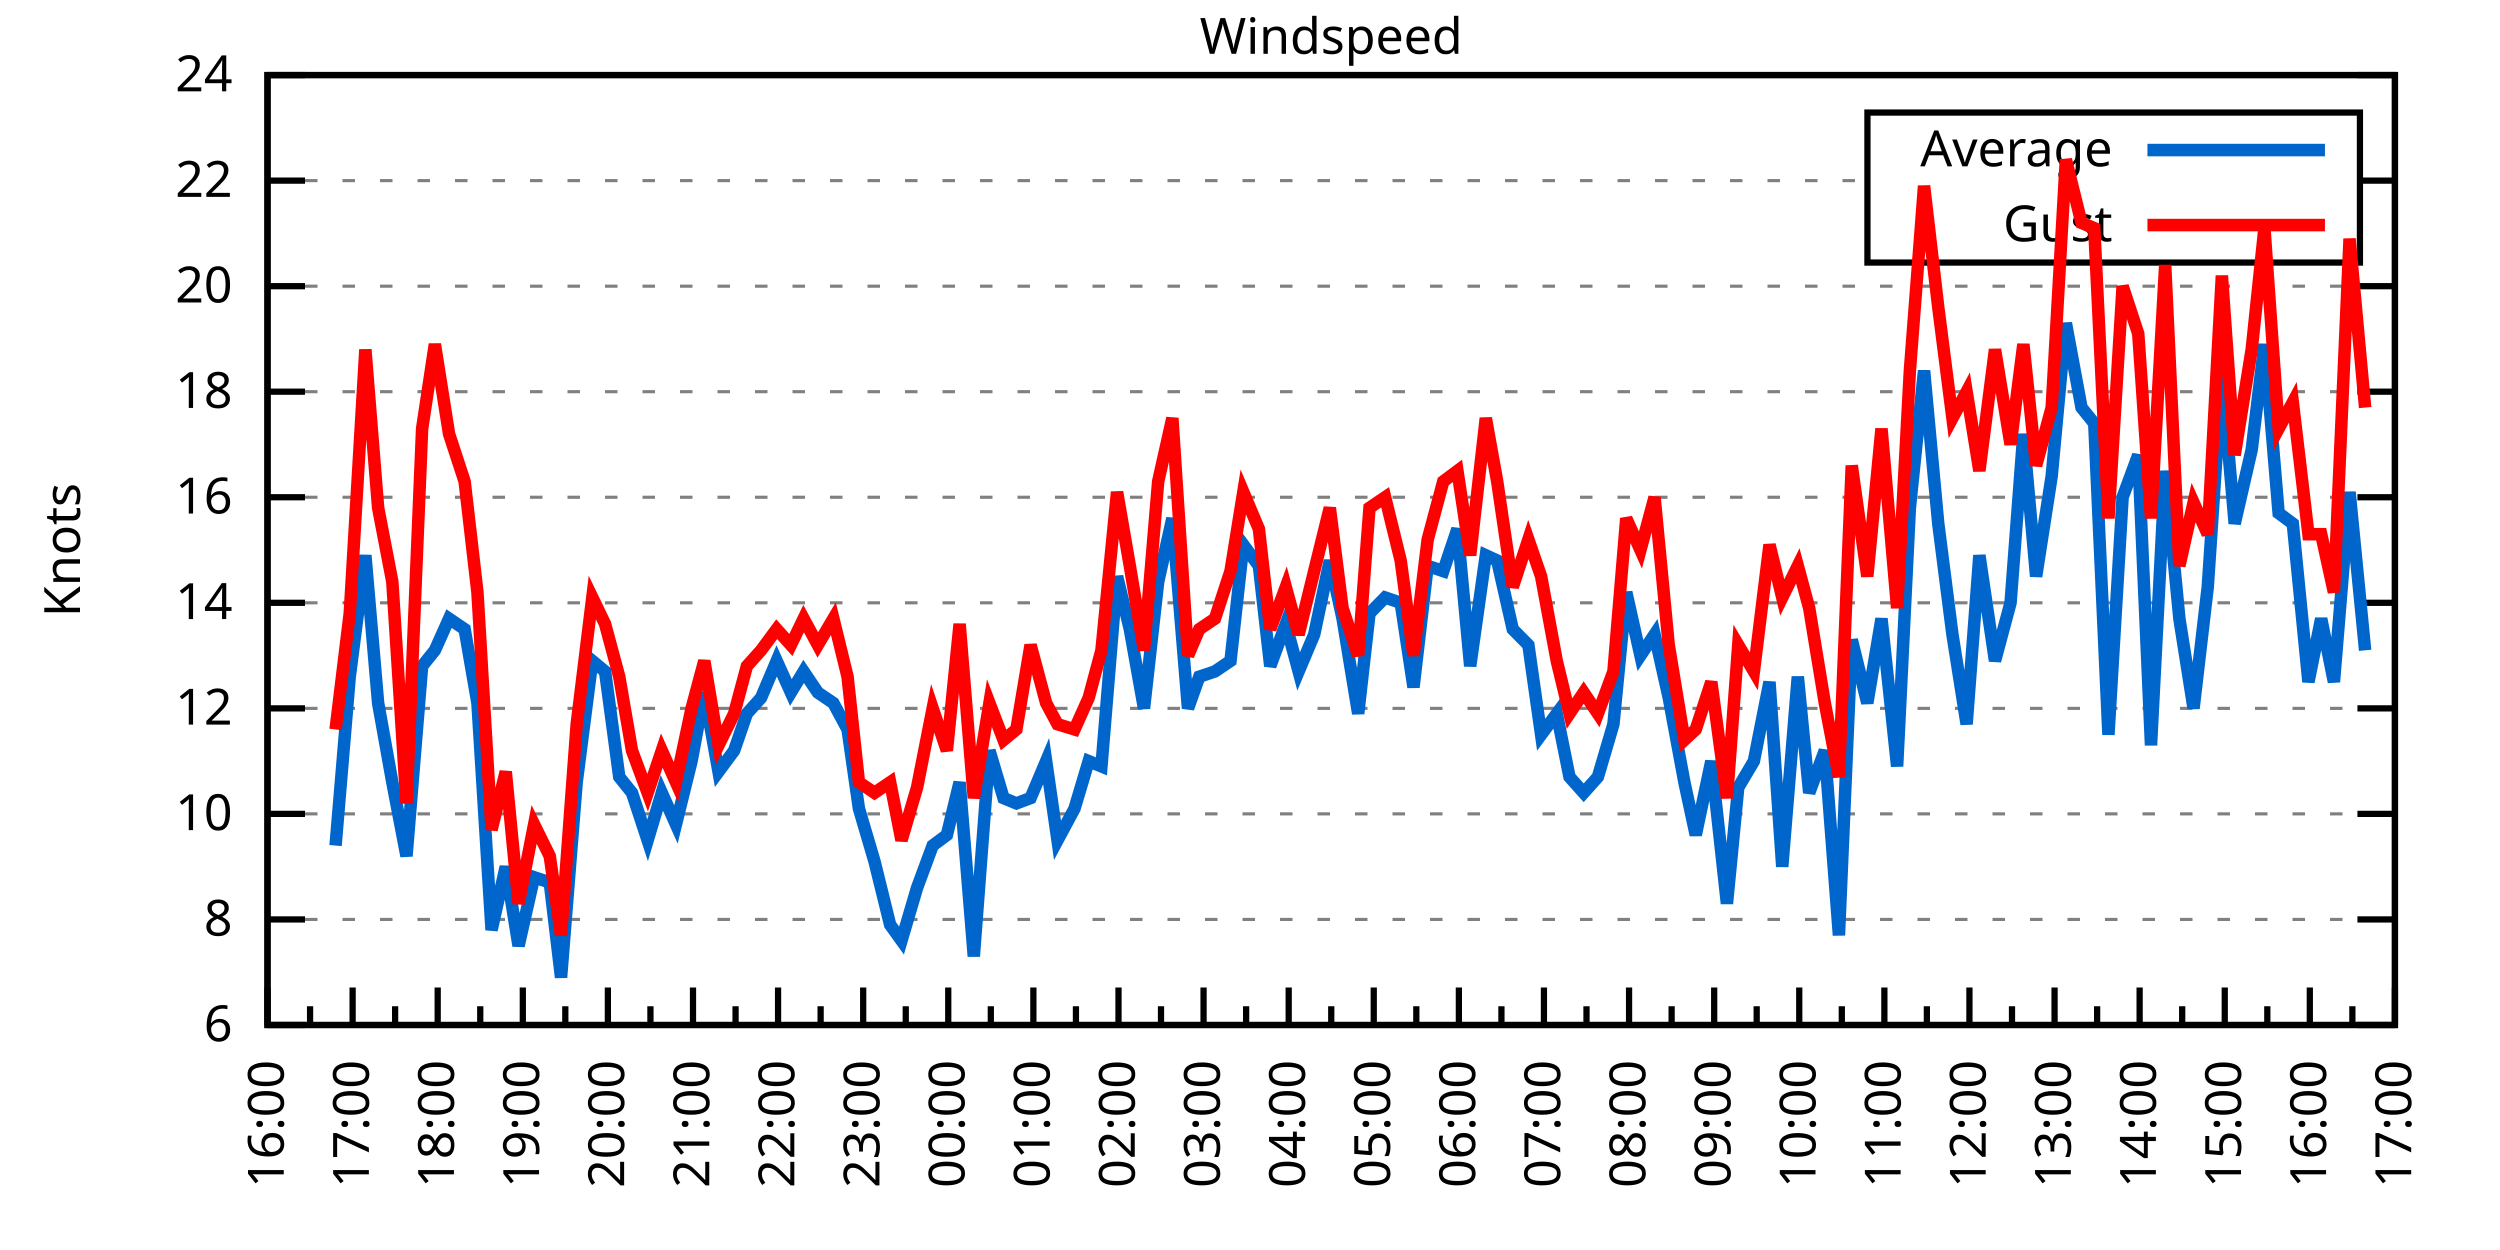
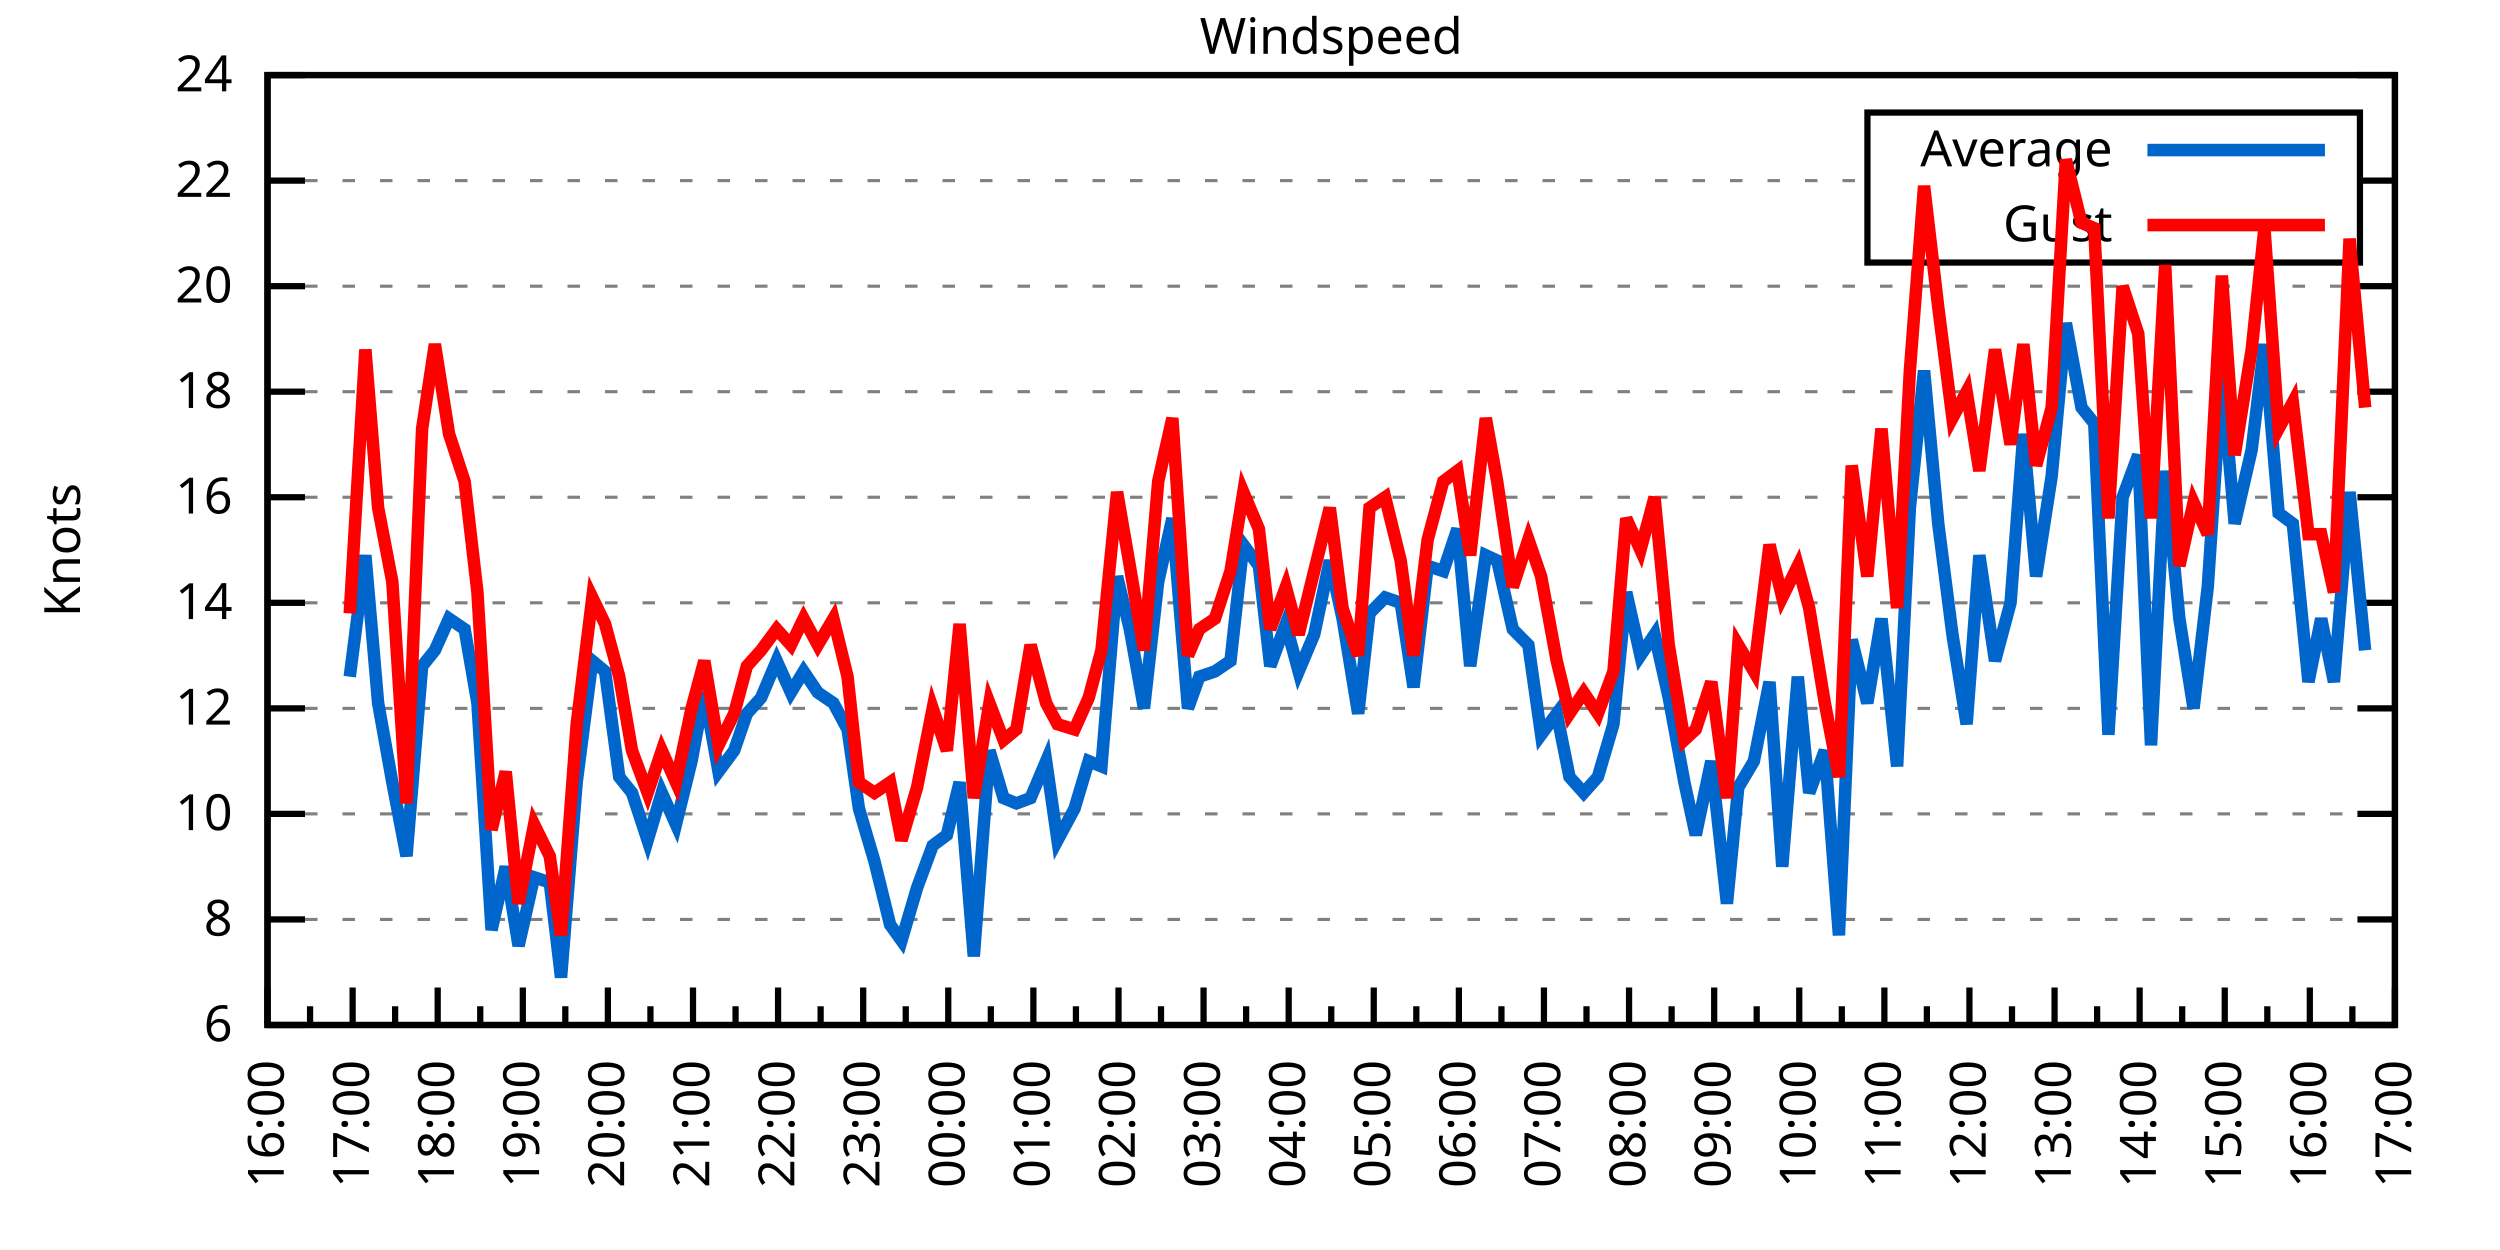
<svg xmlns="http://www.w3.org/2000/svg" xmlns:xlink="http://www.w3.org/1999/xlink" width="400" height="200" viewBox="0 0 400 200">
  <g id="gnuplot_canvas">
    <rect x="0" y="0" width="400" height="200" fill="none" />
    <defs>
      <circle id="gpDot" r="0.5" stroke-width="0.5" stroke="currentColor" />
      <path id="gpPt0" stroke-width="0.333" stroke="currentColor" d="M-1,0 h2 M0,-1 v2" />
      <path id="gpPt1" stroke-width="0.333" stroke="currentColor" d="M-1,-1 L1,1 M1,-1 L-1,1" />
      <path id="gpPt2" stroke-width="0.333" stroke="currentColor" d="M-1,0 L1,0 M0,-1 L0,1 M-1,-1 L1,1 M-1,1 L1,-1" />
      <rect id="gpPt3" stroke-width="0.333" stroke="currentColor" x="-1" y="-1" width="2" height="2" />
      <rect id="gpPt4" stroke-width="0.333" stroke="currentColor" fill="currentColor" x="-1" y="-1" width="2" height="2" />
      <circle id="gpPt5" stroke-width="0.333" stroke="currentColor" cx="0" cy="0" r="1" />
      <use xlink:href="#gpPt5" id="gpPt6" fill="currentColor" stroke="none" />
      <path id="gpPt7" stroke-width="0.333" stroke="currentColor" d="M0,-1.33 L-1.33,0.67 L1.33,0.67 z" />
      <use xlink:href="#gpPt7" id="gpPt8" fill="currentColor" stroke="none" />
      <use xlink:href="#gpPt7" id="gpPt9" stroke="currentColor" transform="rotate(180)" />
      <use xlink:href="#gpPt9" id="gpPt10" fill="currentColor" stroke="none" />
      <use xlink:href="#gpPt3" id="gpPt11" stroke="currentColor" transform="rotate(45)" />
      <use xlink:href="#gpPt11" id="gpPt12" fill="currentColor" stroke="none" />
      <path id="gpPt13" stroke-width="0.333" stroke="currentColor" d="M0,1.330 L1.265,0.411 L0.782,-1.067 L-0.782,-1.076 L-1.265,0.411 z" />
      <use xlink:href="#gpPt13" id="gpPt14" fill="currentColor" stroke="none" />
      <filter id="textbox" filterUnits="objectBoundingBox" x="0" y="0" height="1" width="1">
        <feFlood flood-color="white" flood-opacity="1" result="bgnd" />
        <feComposite in="SourceGraphic" in2="bgnd" operator="atop" />
      </filter>
      <filter id="greybox" filterUnits="objectBoundingBox" x="0" y="0" height="1" width="1">
        <feFlood flood-color="lightgrey" flood-opacity="1" result="grey" />
        <feComposite in="SourceGraphic" in2="grey" operator="atop" />
      </filter>
    </defs>
    <g fill="none" color="white" stroke="currentColor" stroke-width="1.00" stroke-linecap="butt" stroke-linejoin="miter">
</g>
    <g fill="none" color="black" stroke="currentColor" stroke-width="1.00" stroke-linecap="butt" stroke-linejoin="miter">
      <g stroke="none" shape-rendering="crispEdges">
        <polygon fill="rgb(255, 255, 255)" points="42.80,164.00 383.18,164.00 383.18,12.02 42.80,12.02 " />
      </g>
    </g>
    <g fill="none" color="black" stroke="currentColor" stroke-width="1.00" stroke-linecap="butt" stroke-linejoin="miter">
</g>
    <g fill="none" color="black" stroke="black" stroke-width="0.50" stroke-linecap="butt" stroke-linejoin="miter">
</g>
    <g fill="none" color="gray" stroke="currentColor" stroke-width="0.50" stroke-linecap="butt" stroke-linejoin="miter">
      <path stroke="gray" stroke-dasharray="2,4" class="gridline" d="M42.80,164.00 L383.19,164.00  " />
    </g>
    <g fill="none" color="gray" stroke="gray" stroke-width="1.00" stroke-linecap="butt" stroke-linejoin="miter">
</g>
    <g fill="none" color="black" stroke="currentColor" stroke-width="1.00" stroke-linecap="butt" stroke-linejoin="miter">
      <path stroke="black" d="M42.80,164.00 L48.80,164.00 M383.19,164.00 L377.19,164.00  " />
      <g transform="translate(37.20,166.60)" stroke="none" fill="black" font-family="Sans" font-size="8.00" text-anchor="end">
        <text>
          <tspan font-family="Sans"> 6</tspan>
        </text>
      </g>
    </g>
    <g fill="none" color="black" stroke="currentColor" stroke-width="1.00" stroke-linecap="butt" stroke-linejoin="miter">
</g>
    <g fill="none" color="black" stroke="black" stroke-width="0.50" stroke-linecap="butt" stroke-linejoin="miter">
</g>
    <g fill="none" color="gray" stroke="currentColor" stroke-width="0.50" stroke-linecap="butt" stroke-linejoin="miter">
      <path stroke="gray" stroke-dasharray="2,4" class="gridline" d="M42.80,147.11 L383.19,147.11  " />
    </g>
    <g fill="none" color="gray" stroke="gray" stroke-width="1.00" stroke-linecap="butt" stroke-linejoin="miter">
</g>
    <g fill="none" color="black" stroke="currentColor" stroke-width="1.00" stroke-linecap="butt" stroke-linejoin="miter">
      <path stroke="black" d="M42.80,147.11 L48.80,147.11 M383.19,147.11 L377.19,147.11  " />
      <g transform="translate(37.20,149.71)" stroke="none" fill="black" font-family="Sans" font-size="8.00" text-anchor="end">
        <text>
          <tspan font-family="Sans"> 8</tspan>
        </text>
      </g>
    </g>
    <g fill="none" color="black" stroke="currentColor" stroke-width="1.00" stroke-linecap="butt" stroke-linejoin="miter">
</g>
    <g fill="none" color="black" stroke="black" stroke-width="0.50" stroke-linecap="butt" stroke-linejoin="miter">
</g>
    <g fill="none" color="gray" stroke="currentColor" stroke-width="0.50" stroke-linecap="butt" stroke-linejoin="miter">
      <path stroke="gray" stroke-dasharray="2,4" class="gridline" d="M42.80,130.22 L383.19,130.22  " />
    </g>
    <g fill="none" color="gray" stroke="gray" stroke-width="1.00" stroke-linecap="butt" stroke-linejoin="miter">
</g>
    <g fill="none" color="black" stroke="currentColor" stroke-width="1.00" stroke-linecap="butt" stroke-linejoin="miter">
      <path stroke="black" d="M42.80,130.22 L48.80,130.22 M383.19,130.22 L377.19,130.22  " />
      <g transform="translate(37.20,132.82)" stroke="none" fill="black" font-family="Sans" font-size="8.00" text-anchor="end">
        <text>
          <tspan font-family="Sans"> 10</tspan>
        </text>
      </g>
    </g>
    <g fill="none" color="black" stroke="currentColor" stroke-width="1.00" stroke-linecap="butt" stroke-linejoin="miter">
</g>
    <g fill="none" color="black" stroke="black" stroke-width="0.50" stroke-linecap="butt" stroke-linejoin="miter">
</g>
    <g fill="none" color="gray" stroke="currentColor" stroke-width="0.50" stroke-linecap="butt" stroke-linejoin="miter">
      <path stroke="gray" stroke-dasharray="2,4" class="gridline" d="M42.80,113.34 L383.19,113.34  " />
    </g>
    <g fill="none" color="gray" stroke="gray" stroke-width="1.00" stroke-linecap="butt" stroke-linejoin="miter">
</g>
    <g fill="none" color="black" stroke="currentColor" stroke-width="1.00" stroke-linecap="butt" stroke-linejoin="miter">
      <path stroke="black" d="M42.80,113.34 L48.80,113.34 M383.19,113.34 L377.19,113.34  " />
      <g transform="translate(37.20,115.94)" stroke="none" fill="black" font-family="Sans" font-size="8.00" text-anchor="end">
        <text>
          <tspan font-family="Sans"> 12</tspan>
        </text>
      </g>
    </g>
    <g fill="none" color="black" stroke="currentColor" stroke-width="1.00" stroke-linecap="butt" stroke-linejoin="miter">
</g>
    <g fill="none" color="black" stroke="black" stroke-width="0.50" stroke-linecap="butt" stroke-linejoin="miter">
</g>
    <g fill="none" color="gray" stroke="currentColor" stroke-width="0.50" stroke-linecap="butt" stroke-linejoin="miter">
      <path stroke="gray" stroke-dasharray="2,4" class="gridline" d="M42.80,96.45 L383.19,96.45  " />
    </g>
    <g fill="none" color="gray" stroke="gray" stroke-width="1.00" stroke-linecap="butt" stroke-linejoin="miter">
</g>
    <g fill="none" color="black" stroke="currentColor" stroke-width="1.00" stroke-linecap="butt" stroke-linejoin="miter">
      <path stroke="black" d="M42.80,96.45 L48.80,96.45 M383.19,96.45 L377.19,96.45  " />
      <g transform="translate(37.20,99.05)" stroke="none" fill="black" font-family="Sans" font-size="8.00" text-anchor="end">
        <text>
          <tspan font-family="Sans"> 14</tspan>
        </text>
      </g>
    </g>
    <g fill="none" color="black" stroke="currentColor" stroke-width="1.00" stroke-linecap="butt" stroke-linejoin="miter">
</g>
    <g fill="none" color="black" stroke="black" stroke-width="0.50" stroke-linecap="butt" stroke-linejoin="miter">
</g>
    <g fill="none" color="gray" stroke="currentColor" stroke-width="0.50" stroke-linecap="butt" stroke-linejoin="miter">
      <path stroke="gray" stroke-dasharray="2,4" class="gridline" d="M42.80,79.56 L383.19,79.56  " />
    </g>
    <g fill="none" color="gray" stroke="gray" stroke-width="1.00" stroke-linecap="butt" stroke-linejoin="miter">
</g>
    <g fill="none" color="black" stroke="currentColor" stroke-width="1.00" stroke-linecap="butt" stroke-linejoin="miter">
      <path stroke="black" d="M42.80,79.56 L48.80,79.56 M383.19,79.56 L377.19,79.56  " />
      <g transform="translate(37.20,82.16)" stroke="none" fill="black" font-family="Sans" font-size="8.00" text-anchor="end">
        <text>
          <tspan font-family="Sans"> 16</tspan>
        </text>
      </g>
    </g>
    <g fill="none" color="black" stroke="currentColor" stroke-width="1.00" stroke-linecap="butt" stroke-linejoin="miter">
</g>
    <g fill="none" color="black" stroke="black" stroke-width="0.50" stroke-linecap="butt" stroke-linejoin="miter">
</g>
    <g fill="none" color="gray" stroke="currentColor" stroke-width="0.50" stroke-linecap="butt" stroke-linejoin="miter">
      <path stroke="gray" stroke-dasharray="2,4" class="gridline" d="M42.80,62.67 L383.19,62.67  " />
    </g>
    <g fill="none" color="gray" stroke="gray" stroke-width="1.00" stroke-linecap="butt" stroke-linejoin="miter">
</g>
    <g fill="none" color="black" stroke="currentColor" stroke-width="1.00" stroke-linecap="butt" stroke-linejoin="miter">
      <path stroke="black" d="M42.80,62.67 L48.80,62.67 M383.19,62.67 L377.19,62.67  " />
      <g transform="translate(37.20,65.27)" stroke="none" fill="black" font-family="Sans" font-size="8.00" text-anchor="end">
        <text>
          <tspan font-family="Sans"> 18</tspan>
        </text>
      </g>
    </g>
    <g fill="none" color="black" stroke="currentColor" stroke-width="1.00" stroke-linecap="butt" stroke-linejoin="miter">
</g>
    <g fill="none" color="black" stroke="black" stroke-width="0.50" stroke-linecap="butt" stroke-linejoin="miter">
</g>
    <g fill="none" color="gray" stroke="currentColor" stroke-width="0.50" stroke-linecap="butt" stroke-linejoin="miter">
      <path stroke="gray" stroke-dasharray="2,4" class="gridline" d="M42.80,45.79 L383.19,45.79  " />
    </g>
    <g fill="none" color="gray" stroke="gray" stroke-width="1.00" stroke-linecap="butt" stroke-linejoin="miter">
</g>
    <g fill="none" color="black" stroke="currentColor" stroke-width="1.00" stroke-linecap="butt" stroke-linejoin="miter">
      <path stroke="black" d="M42.80,45.79 L48.80,45.79 M383.19,45.79 L377.19,45.79  " />
      <g transform="translate(37.20,48.39)" stroke="none" fill="black" font-family="Sans" font-size="8.00" text-anchor="end">
        <text>
          <tspan font-family="Sans"> 20</tspan>
        </text>
      </g>
    </g>
    <g fill="none" color="black" stroke="currentColor" stroke-width="1.00" stroke-linecap="butt" stroke-linejoin="miter">
</g>
    <g fill="none" color="black" stroke="black" stroke-width="0.50" stroke-linecap="butt" stroke-linejoin="miter">
</g>
    <g fill="none" color="gray" stroke="currentColor" stroke-width="0.50" stroke-linecap="butt" stroke-linejoin="miter">
      <path stroke="gray" stroke-dasharray="2,4" class="gridline" d="M42.80,28.90 L298.79,28.90 M377.59,28.90 L383.19,28.90  " />
    </g>
    <g fill="none" color="gray" stroke="gray" stroke-width="1.00" stroke-linecap="butt" stroke-linejoin="miter">
</g>
    <g fill="none" color="black" stroke="currentColor" stroke-width="1.00" stroke-linecap="butt" stroke-linejoin="miter">
      <path stroke="black" d="M42.80,28.90 L48.80,28.90 M383.19,28.90 L377.19,28.90  " />
      <g transform="translate(37.20,31.50)" stroke="none" fill="black" font-family="Sans" font-size="8.00" text-anchor="end">
        <text>
          <tspan font-family="Sans"> 22</tspan>
        </text>
      </g>
    </g>
    <g fill="none" color="black" stroke="currentColor" stroke-width="1.00" stroke-linecap="butt" stroke-linejoin="miter">
</g>
    <g fill="none" color="black" stroke="black" stroke-width="0.50" stroke-linecap="butt" stroke-linejoin="miter">
</g>
    <g fill="none" color="gray" stroke="currentColor" stroke-width="0.50" stroke-linecap="butt" stroke-linejoin="miter">
      <path stroke="gray" stroke-dasharray="2,4" class="gridline" d="M42.80,12.01 L383.19,12.01  " />
    </g>
    <g fill="none" color="gray" stroke="gray" stroke-width="1.00" stroke-linecap="butt" stroke-linejoin="miter">
</g>
    <g fill="none" color="black" stroke="currentColor" stroke-width="1.00" stroke-linecap="butt" stroke-linejoin="miter">
      <path stroke="black" d="M42.80,12.01 L48.80,12.01 M383.19,12.01 L377.19,12.01  " />
      <g transform="translate(37.20,14.61)" stroke="none" fill="black" font-family="Sans" font-size="8.00" text-anchor="end">
        <text>
          <tspan font-family="Sans"> 24</tspan>
        </text>
      </g>
    </g>
    <g fill="none" color="black" stroke="currentColor" stroke-width="1.00" stroke-linecap="butt" stroke-linejoin="miter">
      <path stroke="black" d="M42.80,164.00 L42.80,158.00  " />
      <g transform="translate(45.40,169.60) rotate(270)" stroke="none" fill="black" font-family="Sans" font-size="8.00" text-anchor="end">
        <text>
          <tspan font-family="Sans">16:00</tspan>
        </text>
      </g>
    </g>
    <g fill="none" color="black" stroke="currentColor" stroke-width="1.00" stroke-linecap="butt" stroke-linejoin="miter">
      <path stroke="black" d="M49.61,164.00 L49.61,161.00 M56.42,164.00 L56.42,158.00  " />
      <g transform="translate(59.02,169.60) rotate(270)" stroke="none" fill="black" font-family="Sans" font-size="8.00" text-anchor="end">
        <text>
          <tspan font-family="Sans">17:00</tspan>
        </text>
      </g>
    </g>
    <g fill="none" color="black" stroke="currentColor" stroke-width="1.00" stroke-linecap="butt" stroke-linejoin="miter">
      <path stroke="black" d="M63.22,164.00 L63.22,161.00 M70.03,164.00 L70.03,158.00  " />
      <g transform="translate(72.63,169.60) rotate(270)" stroke="none" fill="black" font-family="Sans" font-size="8.00" text-anchor="end">
        <text>
          <tspan font-family="Sans">18:00</tspan>
        </text>
      </g>
    </g>
    <g fill="none" color="black" stroke="currentColor" stroke-width="1.00" stroke-linecap="butt" stroke-linejoin="miter">
      <path stroke="black" d="M76.84,164.00 L76.84,161.00 M83.65,164.00 L83.65,158.00  " />
      <g transform="translate(86.25,169.60) rotate(270)" stroke="none" fill="black" font-family="Sans" font-size="8.00" text-anchor="end">
        <text>
          <tspan font-family="Sans">19:00</tspan>
        </text>
      </g>
    </g>
    <g fill="none" color="black" stroke="currentColor" stroke-width="1.00" stroke-linecap="butt" stroke-linejoin="miter">
      <path stroke="black" d="M90.45,164.00 L90.45,161.00 M97.26,164.00 L97.26,158.00  " />
      <g transform="translate(99.86,169.60) rotate(270)" stroke="none" fill="black" font-family="Sans" font-size="8.00" text-anchor="end">
        <text>
          <tspan font-family="Sans">20:00</tspan>
        </text>
      </g>
    </g>
    <g fill="none" color="black" stroke="currentColor" stroke-width="1.00" stroke-linecap="butt" stroke-linejoin="miter">
      <path stroke="black" d="M104.07,164.00 L104.07,161.00 M110.88,164.00 L110.88,158.00  " />
      <g transform="translate(113.48,169.60) rotate(270)" stroke="none" fill="black" font-family="Sans" font-size="8.00" text-anchor="end">
        <text>
          <tspan font-family="Sans">21:00</tspan>
        </text>
      </g>
    </g>
    <g fill="none" color="black" stroke="currentColor" stroke-width="1.00" stroke-linecap="butt" stroke-linejoin="miter">
      <path stroke="black" d="M117.69,164.00 L117.69,161.00 M124.49,164.00 L124.49,158.00  " />
      <g transform="translate(127.09,169.60) rotate(270)" stroke="none" fill="black" font-family="Sans" font-size="8.00" text-anchor="end">
        <text>
          <tspan font-family="Sans">22:00</tspan>
        </text>
      </g>
    </g>
    <g fill="none" color="black" stroke="currentColor" stroke-width="1.00" stroke-linecap="butt" stroke-linejoin="miter">
      <path stroke="black" d="M131.30,164.00 L131.30,161.00 M138.11,164.00 L138.11,158.00  " />
      <g transform="translate(140.71,169.60) rotate(270)" stroke="none" fill="black" font-family="Sans" font-size="8.00" text-anchor="end">
        <text>
          <tspan font-family="Sans">23:00</tspan>
        </text>
      </g>
    </g>
    <g fill="none" color="black" stroke="currentColor" stroke-width="1.00" stroke-linecap="butt" stroke-linejoin="miter">
      <path stroke="black" d="M144.92,164.00 L144.92,161.00 M151.72,164.00 L151.72,158.00  " />
      <g transform="translate(154.32,169.60) rotate(270)" stroke="none" fill="black" font-family="Sans" font-size="8.00" text-anchor="end">
        <text>
          <tspan font-family="Sans">00:00</tspan>
        </text>
      </g>
    </g>
    <g fill="none" color="black" stroke="currentColor" stroke-width="1.00" stroke-linecap="butt" stroke-linejoin="miter">
      <path stroke="black" d="M158.53,164.00 L158.53,161.00 M165.34,164.00 L165.34,158.00  " />
      <g transform="translate(167.94,169.60) rotate(270)" stroke="none" fill="black" font-family="Sans" font-size="8.00" text-anchor="end">
        <text>
          <tspan font-family="Sans">01:00</tspan>
        </text>
      </g>
    </g>
    <g fill="none" color="black" stroke="currentColor" stroke-width="1.00" stroke-linecap="butt" stroke-linejoin="miter">
      <path stroke="black" d="M172.15,164.00 L172.15,161.00 M178.96,164.00 L178.96,158.00  " />
      <g transform="translate(181.56,169.60) rotate(270)" stroke="none" fill="black" font-family="Sans" font-size="8.00" text-anchor="end">
        <text>
          <tspan font-family="Sans">02:00</tspan>
        </text>
      </g>
    </g>
    <g fill="none" color="black" stroke="currentColor" stroke-width="1.00" stroke-linecap="butt" stroke-linejoin="miter">
      <path stroke="black" d="M185.76,164.00 L185.76,161.00 M192.57,164.00 L192.57,158.00  " />
      <g transform="translate(195.17,169.60) rotate(270)" stroke="none" fill="black" font-family="Sans" font-size="8.00" text-anchor="end">
        <text>
          <tspan font-family="Sans">03:00</tspan>
        </text>
      </g>
    </g>
    <g fill="none" color="black" stroke="currentColor" stroke-width="1.00" stroke-linecap="butt" stroke-linejoin="miter">
      <path stroke="black" d="M199.38,164.00 L199.38,161.00 M206.19,164.00 L206.19,158.00  " />
      <g transform="translate(208.79,169.60) rotate(270)" stroke="none" fill="black" font-family="Sans" font-size="8.00" text-anchor="end">
        <text>
          <tspan font-family="Sans">04:00</tspan>
        </text>
      </g>
    </g>
    <g fill="none" color="black" stroke="currentColor" stroke-width="1.00" stroke-linecap="butt" stroke-linejoin="miter">
      <path stroke="black" d="M213.00,164.00 L213.00,161.00 M219.80,164.00 L219.80,158.00  " />
      <g transform="translate(222.40,169.60) rotate(270)" stroke="none" fill="black" font-family="Sans" font-size="8.00" text-anchor="end">
        <text>
          <tspan font-family="Sans">05:00</tspan>
        </text>
      </g>
    </g>
    <g fill="none" color="black" stroke="currentColor" stroke-width="1.00" stroke-linecap="butt" stroke-linejoin="miter">
      <path stroke="black" d="M226.61,164.00 L226.61,161.00 M233.42,164.00 L233.42,158.00  " />
      <g transform="translate(236.02,169.60) rotate(270)" stroke="none" fill="black" font-family="Sans" font-size="8.00" text-anchor="end">
        <text>
          <tspan font-family="Sans">06:00</tspan>
        </text>
      </g>
    </g>
    <g fill="none" color="black" stroke="currentColor" stroke-width="1.00" stroke-linecap="butt" stroke-linejoin="miter">
      <path stroke="black" d="M240.23,164.00 L240.23,161.00 M247.03,164.00 L247.03,158.00  " />
      <g transform="translate(249.63,169.60) rotate(270)" stroke="none" fill="black" font-family="Sans" font-size="8.00" text-anchor="end">
        <text>
          <tspan font-family="Sans">07:00</tspan>
        </text>
      </g>
    </g>
    <g fill="none" color="black" stroke="currentColor" stroke-width="1.00" stroke-linecap="butt" stroke-linejoin="miter">
      <path stroke="black" d="M253.84,164.00 L253.84,161.00 M260.65,164.00 L260.65,158.00  " />
      <g transform="translate(263.25,169.60) rotate(270)" stroke="none" fill="black" font-family="Sans" font-size="8.00" text-anchor="end">
        <text>
          <tspan font-family="Sans">08:00</tspan>
        </text>
      </g>
    </g>
    <g fill="none" color="black" stroke="currentColor" stroke-width="1.00" stroke-linecap="butt" stroke-linejoin="miter">
      <path stroke="black" d="M267.46,164.00 L267.46,161.00 M274.27,164.00 L274.27,158.00  " />
      <g transform="translate(276.87,169.60) rotate(270)" stroke="none" fill="black" font-family="Sans" font-size="8.00" text-anchor="end">
        <text>
          <tspan font-family="Sans">09:00</tspan>
        </text>
      </g>
    </g>
    <g fill="none" color="black" stroke="currentColor" stroke-width="1.00" stroke-linecap="butt" stroke-linejoin="miter">
      <path stroke="black" d="M281.07,164.00 L281.07,161.00 M287.88,164.00 L287.88,158.00  " />
      <g transform="translate(290.48,169.60) rotate(270)" stroke="none" fill="black" font-family="Sans" font-size="8.00" text-anchor="end">
        <text>
          <tspan font-family="Sans">10:00</tspan>
        </text>
      </g>
    </g>
    <g fill="none" color="black" stroke="currentColor" stroke-width="1.00" stroke-linecap="butt" stroke-linejoin="miter">
      <path stroke="black" d="M294.69,164.00 L294.69,161.00 M301.50,164.00 L301.50,158.00  " />
      <g transform="translate(304.10,169.60) rotate(270)" stroke="none" fill="black" font-family="Sans" font-size="8.00" text-anchor="end">
        <text>
          <tspan font-family="Sans">11:00</tspan>
        </text>
      </g>
    </g>
    <g fill="none" color="black" stroke="currentColor" stroke-width="1.00" stroke-linecap="butt" stroke-linejoin="miter">
      <path stroke="black" d="M308.30,164.00 L308.30,161.00 M315.11,164.00 L315.11,158.00  " />
      <g transform="translate(317.71,169.60) rotate(270)" stroke="none" fill="black" font-family="Sans" font-size="8.00" text-anchor="end">
        <text>
          <tspan font-family="Sans">12:00</tspan>
        </text>
      </g>
    </g>
    <g fill="none" color="black" stroke="currentColor" stroke-width="1.00" stroke-linecap="butt" stroke-linejoin="miter">
      <path stroke="black" d="M321.92,164.00 L321.92,161.00 M328.73,164.00 L328.73,158.00  " />
      <g transform="translate(331.33,169.60) rotate(270)" stroke="none" fill="black" font-family="Sans" font-size="8.00" text-anchor="end">
        <text>
          <tspan font-family="Sans">13:00</tspan>
        </text>
      </g>
    </g>
    <g fill="none" color="black" stroke="currentColor" stroke-width="1.00" stroke-linecap="butt" stroke-linejoin="miter">
      <path stroke="black" d="M335.54,164.00 L335.54,161.00 M342.34,164.00 L342.34,158.00  " />
      <g transform="translate(344.94,169.60) rotate(270)" stroke="none" fill="black" font-family="Sans" font-size="8.00" text-anchor="end">
        <text>
          <tspan font-family="Sans">14:00</tspan>
        </text>
      </g>
    </g>
    <g fill="none" color="black" stroke="currentColor" stroke-width="1.00" stroke-linecap="butt" stroke-linejoin="miter">
      <path stroke="black" d="M349.15,164.00 L349.15,161.00 M355.96,164.00 L355.96,158.00  " />
      <g transform="translate(358.56,169.60) rotate(270)" stroke="none" fill="black" font-family="Sans" font-size="8.00" text-anchor="end">
        <text>
          <tspan font-family="Sans">15:00</tspan>
        </text>
      </g>
    </g>
    <g fill="none" color="black" stroke="currentColor" stroke-width="1.00" stroke-linecap="butt" stroke-linejoin="miter">
      <path stroke="black" d="M362.77,164.00 L362.77,161.00 M369.57,164.00 L369.57,158.00  " />
      <g transform="translate(372.17,169.60) rotate(270)" stroke="none" fill="black" font-family="Sans" font-size="8.00" text-anchor="end">
        <text>
          <tspan font-family="Sans">16:00</tspan>
        </text>
      </g>
    </g>
    <g fill="none" color="black" stroke="currentColor" stroke-width="1.00" stroke-linecap="butt" stroke-linejoin="miter">
      <path stroke="black" d="M376.38,164.00 L376.38,161.00 M383.19,164.00 L383.19,158.00  " />
      <g transform="translate(385.79,169.60) rotate(270)" stroke="none" fill="black" font-family="Sans" font-size="8.00" text-anchor="end">
        <text>
          <tspan font-family="Sans">17:00</tspan>
        </text>
      </g>
    </g>
    <g fill="none" color="black" stroke="currentColor" stroke-width="1.00" stroke-linecap="butt" stroke-linejoin="miter">
</g>
    <g fill="none" color="black" stroke="currentColor" stroke-width="1.00" stroke-linecap="butt" stroke-linejoin="miter">
      <path stroke="black" d="M42.80,12.01 L42.80,164.00 L383.19,164.00 L383.19,12.01 L42.80,12.01 Z  " />
    </g>
    <g fill="none" color="black" stroke="currentColor" stroke-width="1.00" stroke-linecap="butt" stroke-linejoin="miter">
      <g transform="translate(12.80,88.01) rotate(270)" stroke="none" fill="black" font-family="Sans" font-size="8.00" text-anchor="middle">
        <text>
          <tspan font-family="Sans">Knots</tspan>
        </text>
      </g>
    </g>
    <g fill="none" color="black" stroke="currentColor" stroke-width="1.00" stroke-linecap="butt" stroke-linejoin="miter">
</g>
    <g fill="none" color="black" stroke="currentColor" stroke-width="1.00" stroke-linecap="butt" stroke-linejoin="miter">
      <path stroke="black" d="M298.79,42.01 L298.79,18.01 L377.59,18.01 L377.59,42.01 L298.79,42.01 Z  " />
    </g>
    <g id="Windspeed_plot_1">
      <g fill="none" color="white" stroke="black" stroke-width="2.00" stroke-linecap="butt" stroke-linejoin="miter">
</g>
      <g fill="none" color="black" stroke="currentColor" stroke-width="2.00" stroke-linecap="butt" stroke-linejoin="miter">
        <g transform="translate(337.99,26.61)" stroke="none" fill="black" font-family="Sans" font-size="8.00" text-anchor="end">
          <text>
            <tspan font-family="Sans">Average</tspan>
          </text>
        </g>
      </g>
      <g fill="none" color="black" stroke="currentColor" stroke-width="2.00" stroke-linecap="butt" stroke-linejoin="miter">
-         <path stroke="rgb(  0, 102, 204)" d="M343.59,24.01 L371.99,24.01 M53.69,135.29 L55.96,108.27 L58.46,88.85 L60.50,112.49 L62.77,125.16 L65.04,136.98   L67.54,106.58 L69.58,104.05 L71.85,98.98 L74.34,100.67 L76.39,112.49 L78.65,148.80 L80.92,138.67 L82.97,151.33   L85.46,140.36 L87.96,141.20 L89.77,156.40 L92.27,125.16 L94.77,105.74 L96.81,107.43 L99.08,124.31 L101.12,126.85   L103.62,134.45 L105.89,126.85 L108.15,131.91 L110.65,121.78 L112.69,110.80 L114.96,123.47 L117.46,120.09 L119.50,114.18   L121.77,111.65 L124.27,105.74 L126.54,110.80 L128.58,107.43 L130.85,110.80 L133.34,112.49 L135.61,116.71 L137.43,129.38   L139.92,137.82 L142.42,147.96 L144.24,150.49 L146.73,142.05 L149.23,135.29 L151.50,133.60 L153.54,125.16 L155.81,153.02   L158.31,120.09 L160.57,127.69 L162.62,128.54 L164.89,127.69 L167.38,121.78 L169.20,134.45 L171.92,129.38 L174.19,121.78   L176.23,122.62 L178.73,92.23 L180.77,100.67 L183.04,113.34 L185.31,93.07 L187.58,82.94 L190.08,113.34 L191.89,108.27   L194.39,107.43 L196.88,105.74 L198.93,87.16 L201.42,90.54 L203.24,106.58 L205.73,99.83 L207.78,107.43 L210.27,101.52   L212.77,89.69 L214.81,98.98 L217.31,114.18 L219.12,98.14 L221.62,95.60 L224.11,96.45 L226.16,109.96 L228.43,90.54   L230.92,91.38 L233.19,84.63 L235.23,106.58 L237.73,88.85 L239.55,89.69 L242.04,100.67 L244.54,103.20 L246.58,117.56   L249.08,114.18 L251.12,124.31 L253.39,126.85 L255.66,124.31 L258.15,115.87 L260.20,94.76 L262.47,104.89 L264.73,101.52   L267.00,111.65 L269.50,125.16 L271.32,133.60 L273.81,121.78 L276.31,144.58 L278.12,126.00 L280.62,121.78 L283.12,109.11   L285.16,138.67 L287.65,108.27 L289.47,126.85 L291.97,120.09 L294.23,149.65 L296.28,102.36 L298.77,112.49 L301.04,98.98   L303.54,122.62 L305.58,81.25 L307.85,59.30 L310.12,83.78 L312.39,101.52 L314.66,115.87 L316.70,88.85 L319.20,105.74   L321.69,96.45 L323.74,69.43 L325.78,92.23 L328.27,76.18 L330.54,51.70 L333.04,65.21 L335.08,67.74 L337.35,117.56   L339.62,79.56 L342.12,72.81 L344.16,119.25 L346.43,75.34 L348.70,98.98 L350.97,113.34 L353.24,93.92 L355.50,60.14   L357.55,83.78 L360.27,71.96 L362.31,55.07 L364.58,82.09 L366.85,83.78 L369.35,109.11 L371.39,98.98 L373.43,109.11   L375.93,78.72 L378.42,104.05  " />
+         <path stroke="rgb(  0, 102, 204)" d="M343.59,24.01 L371.99,24.01 M55.96,108.27 L58.46,88.85 L60.50,112.49 L62.77,125.16 L65.04,136.98 L67.54,106.58   L69.58,104.05 L71.85,98.98 L74.34,100.67 L76.39,112.49 L78.65,148.80 L80.92,138.67 L82.97,151.33 L85.46,140.36   L87.96,141.20 L89.77,156.40 L92.27,125.16 L94.77,105.74 L96.81,107.43 L99.08,124.31 L101.12,126.85 L103.62,134.45   L105.89,126.85 L108.15,131.91 L110.65,121.78 L112.69,110.80 L114.96,123.47 L117.46,120.09 L119.50,114.18 L121.77,111.65   L124.27,105.74 L126.54,110.80 L128.58,107.43 L130.85,110.80 L133.34,112.49 L135.61,116.71 L137.43,129.38 L139.92,137.82   L142.42,147.96 L144.24,150.49 L146.73,142.05 L149.23,135.29 L151.50,133.60 L153.54,125.16 L155.81,153.02 L158.31,120.09   L160.57,127.69 L162.62,128.54 L164.89,127.69 L167.38,121.78 L169.20,134.45 L171.92,129.38 L174.19,121.78 L176.23,122.62   L178.73,92.23 L180.77,100.67 L183.04,113.34 L185.31,93.07 L187.58,82.94 L190.08,113.34 L191.89,108.27 L194.39,107.43   L196.88,105.74 L198.93,87.16 L201.42,90.54 L203.24,106.58 L205.73,99.83 L207.78,107.43 L210.27,101.52 L212.77,89.69   L214.81,98.98 L217.31,114.18 L219.12,98.14 L221.62,95.60 L224.11,96.45 L226.16,109.96 L228.43,90.54 L230.92,91.38   L233.19,84.63 L235.23,106.58 L237.73,88.85 L239.55,89.69 L242.04,100.67 L244.54,103.20 L246.58,117.56 L249.08,114.18   L251.12,124.31 L253.39,126.85 L255.66,124.31 L258.15,115.87 L260.20,94.76 L262.47,104.89 L264.73,101.52 L267.00,111.65   L269.50,125.16 L271.32,133.60 L273.81,121.78 L276.31,144.58 L278.12,126.00 L280.62,121.78 L283.12,109.11 L285.16,138.67   L287.65,108.27 L289.47,126.85 L291.97,120.09 L294.23,149.65 L296.28,102.36 L298.77,112.49 L301.04,98.98 L303.54,122.62   L305.58,81.25 L307.85,59.30 L310.12,83.78 L312.39,101.52 L314.66,115.87 L316.70,88.85 L319.20,105.74 L321.69,96.45   L323.74,69.43 L325.78,92.23 L328.27,76.18 L330.54,51.70 L333.04,65.21 L335.08,67.74 L337.35,117.56 L339.62,79.56   L342.12,72.81 L344.16,119.25 L346.43,75.34 L348.70,98.98 L350.97,113.34 L353.24,93.92 L355.50,60.14 L357.55,83.78   L360.27,71.96 L362.31,55.07 L364.58,82.09 L366.85,83.78 L369.35,109.11 L371.39,98.98 L373.43,109.11 L375.93,78.72   L378.42,104.05  " />
      </g>
    </g>
    <g id="Windspeed_plot_2">
      <g fill="none" color="black" stroke="currentColor" stroke-width="2.00" stroke-linecap="butt" stroke-linejoin="miter">
        <g transform="translate(337.99,38.61)" stroke="none" fill="black" font-family="Sans" font-size="8.00" text-anchor="end">
          <text>
            <tspan font-family="Sans">Gust</tspan>
          </text>
        </g>
      </g>
      <g fill="none" color="black" stroke="currentColor" stroke-width="2.00" stroke-linecap="butt" stroke-linejoin="miter">
-         <path stroke="rgb(255,   0,   0)" d="M343.59,36.01 L371.99,36.01 M53.69,116.71 L55.96,98.14 L58.46,55.92 L60.50,81.25 L62.77,93.07 L65.04,128.54   L67.54,68.58 L69.58,55.07 L71.85,69.43 L74.34,77.03 L76.39,94.76 L78.65,132.76 L80.92,123.47 L82.97,144.58   L85.46,131.91 L87.96,136.98 L89.77,149.65 L92.27,115.87 L94.77,95.60 L96.81,99.83 L99.08,108.27 L101.12,120.09   L103.62,126.85 L105.89,120.09 L108.15,125.16 L110.65,113.34 L112.69,105.74 L114.96,119.25 L117.46,114.18 L119.50,106.58   L121.77,104.05 L124.27,100.67 L126.54,103.20 L128.58,98.98 L130.85,103.20 L133.34,98.98 L135.61,108.27 L137.43,125.16   L139.92,126.85 L142.42,125.16 L144.24,134.45 L146.73,126.00 L149.23,113.34 L151.50,120.09 L153.54,99.83 L155.81,127.69   L158.31,112.49 L160.57,118.40 L162.62,116.71 L164.89,103.20 L167.38,112.49 L169.20,115.87 L171.92,116.71 L174.19,111.65   L176.23,104.05 L178.73,78.72 L180.77,90.54 L183.04,104.05 L185.31,77.03 L187.58,66.90 L190.08,104.89 L191.89,100.67   L194.39,98.98 L196.88,91.38 L198.93,78.72 L201.42,84.63 L203.24,100.67 L205.73,93.92 L207.78,101.52 L210.27,91.38   L212.77,81.25 L214.81,97.29 L217.31,104.89 L219.12,81.25 L221.62,79.56 L224.11,89.69 L226.16,104.89 L228.43,86.32   L230.92,77.03 L233.19,75.34 L235.23,88.85 L237.73,66.90 L239.55,77.03 L242.04,93.92 L244.54,86.32 L246.58,92.23   L249.08,105.74 L251.12,114.18 L253.39,110.80 L255.66,114.18 L258.15,107.43 L260.20,82.94 L262.47,88.00 L264.73,79.56   L267.00,103.20 L269.50,118.40 L271.32,116.71 L273.81,109.11 L276.31,127.69 L278.12,103.20 L280.62,107.43 L283.12,87.16   L285.16,95.60 L287.65,90.54 L289.47,97.29 L291.97,112.49 L294.23,124.31 L296.28,74.49 L298.77,92.23 L301.04,68.58   L303.54,97.29 L305.58,59.30 L307.85,29.74 L310.12,49.16 L312.39,66.90 L314.66,62.67 L316.70,75.34 L319.20,55.92   L321.69,71.12 L323.74,55.07 L325.78,74.49 L328.27,65.21 L330.54,25.52 L333.04,35.65 L335.08,36.50 L337.35,82.94   L339.62,45.79 L342.12,53.39 L344.16,82.94 L346.43,42.41 L348.70,90.54 L350.97,80.41 L353.24,85.47 L355.50,44.10   L357.55,72.81 L360.27,55.92 L362.31,36.50 L364.58,68.58 L366.85,64.36 L369.35,85.47 L371.39,85.47 L373.43,94.76   L375.93,38.19 L378.42,65.21  " />
+         <path stroke="rgb(255,   0,   0)" d="M343.59,36.01 L371.99,36.01 M55.96,98.14 L58.46,55.92 L60.50,81.25 L62.77,93.07 L65.04,128.54 L67.54,68.58   L69.58,55.07 L71.85,69.43 L74.34,77.03 L76.39,94.76 L78.65,132.76 L80.92,123.47 L82.97,144.58 L85.46,131.91   L87.96,136.98 L89.77,149.65 L92.27,115.87 L94.77,95.60 L96.81,99.83 L99.08,108.27 L101.12,120.09 L103.62,126.85   L105.89,120.09 L108.15,125.16 L110.65,113.34 L112.69,105.74 L114.96,119.25 L117.46,114.18 L119.50,106.58 L121.77,104.05   L124.27,100.67 L126.54,103.20 L128.58,98.98 L130.85,103.20 L133.34,98.98 L135.61,108.27 L137.43,125.16 L139.92,126.85   L142.42,125.16 L144.24,134.45 L146.73,126.00 L149.23,113.34 L151.50,120.09 L153.54,99.83 L155.81,127.69 L158.31,112.49   L160.57,118.40 L162.62,116.71 L164.89,103.20 L167.38,112.49 L169.20,115.87 L171.92,116.71 L174.19,111.65 L176.23,104.05   L178.73,78.72 L180.77,90.54 L183.04,104.05 L185.31,77.03 L187.58,66.90 L190.08,104.89 L191.89,100.67 L194.39,98.98   L196.88,91.38 L198.93,78.72 L201.42,84.63 L203.24,100.67 L205.73,93.92 L207.78,101.52 L210.27,91.38 L212.77,81.25   L214.81,97.29 L217.31,104.89 L219.12,81.25 L221.62,79.56 L224.11,89.69 L226.16,104.89 L228.43,86.32 L230.92,77.03   L233.19,75.34 L235.23,88.85 L237.73,66.90 L239.55,77.03 L242.04,93.92 L244.54,86.32 L246.58,92.23 L249.08,105.74   L251.12,114.18 L253.39,110.80 L255.66,114.18 L258.15,107.43 L260.20,82.94 L262.47,88.00 L264.73,79.56 L267.00,103.20   L269.50,118.40 L271.32,116.71 L273.81,109.11 L276.31,127.69 L278.12,103.20 L280.62,107.43 L283.12,87.16 L285.16,95.60   L287.65,90.54 L289.47,97.29 L291.97,112.49 L294.23,124.31 L296.28,74.49 L298.77,92.23 L301.04,68.58 L303.54,97.29   L305.58,59.30 L307.85,29.74 L310.12,49.16 L312.39,66.90 L314.66,62.67 L316.70,75.34 L319.20,55.92 L321.69,71.12   L323.74,55.07 L325.78,74.49 L328.27,65.21 L330.54,25.52 L333.04,35.65 L335.08,36.50 L337.35,82.94 L339.62,45.79   L342.12,53.39 L344.16,82.94 L346.43,42.41 L348.70,90.54 L350.97,80.41 L353.24,85.47 L355.50,44.10 L357.55,72.81   L360.27,55.92 L362.31,36.50 L364.58,68.58 L366.85,64.36 L369.35,85.47 L371.39,85.47 L373.43,94.76 L375.93,38.19   L378.42,65.21  " />
      </g>
    </g>
    <g fill="none" color="black" stroke="currentColor" stroke-width="2.00" stroke-linecap="butt" stroke-linejoin="miter">
</g>
    <g fill="none" color="black" stroke="black" stroke-width="1.00" stroke-linecap="butt" stroke-linejoin="miter">
</g>
    <g fill="none" color="black" stroke="currentColor" stroke-width="1.00" stroke-linecap="butt" stroke-linejoin="miter">
      <path stroke="black" d="M42.80,12.01 L42.80,164.00 L383.19,164.00 L383.19,12.01 L42.80,12.01 Z  " />
    </g>
    <g fill="none" color="black" stroke="currentColor" stroke-width="1.00" stroke-linecap="butt" stroke-linejoin="miter">
      <g transform="translate(212.99,8.61)" stroke="none" fill="black" font-family="Sans" font-size="8.00" text-anchor="middle">
        <text>
          <tspan font-family="Sans">Windspeed</tspan>
        </text>
      </g>
    </g>
    <g fill="none" color="black" stroke="currentColor" stroke-width="1.00" stroke-linecap="butt" stroke-linejoin="miter">
</g>
  </g>
</svg>
